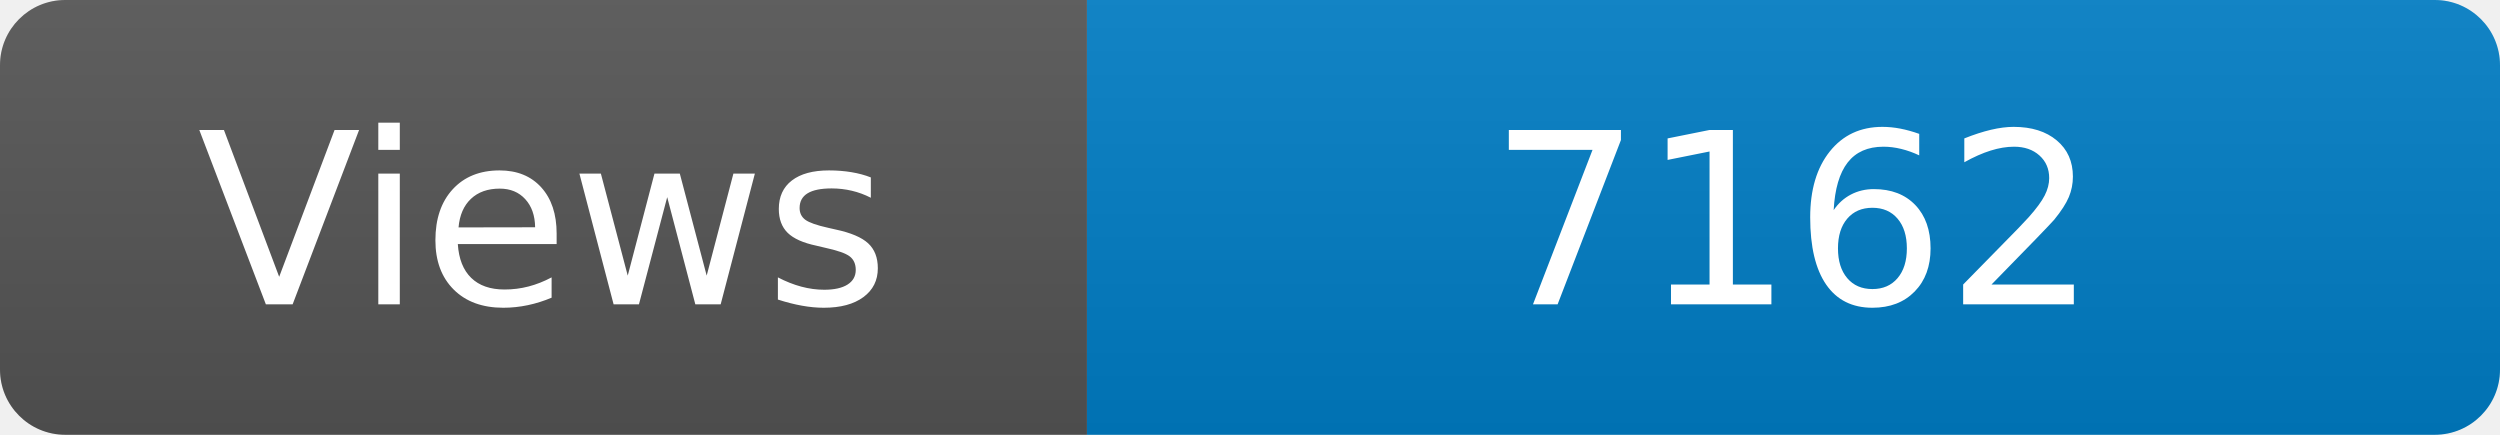
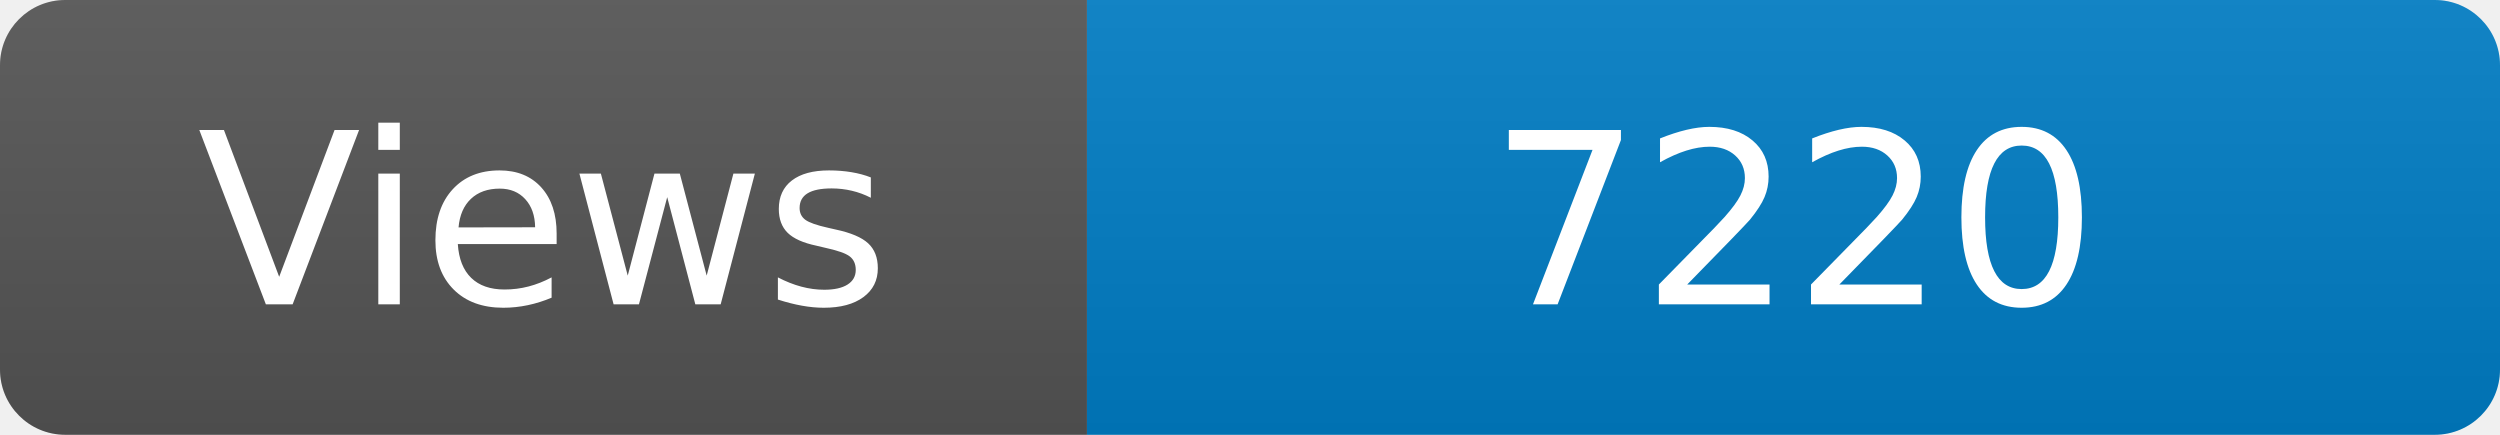
<svg xmlns="http://www.w3.org/2000/svg" width="115" height="20" role="img" aria-label="Maintained?: yes">
  <linearGradient id="s" x2="0" y2="100%">
    <stop offset="0" stop-color="#bbb" stop-opacity=".1" />
    <stop offset="1" stop-opacity=".1" />
  </linearGradient>
  <clipPath id="r">
    <rect width="115" height="20" rx="3" fill="#fff" />
  </clipPath>
  <g clip-path="url(#r)">
    <rect width="50" height="20" fill="#555" />
    <rect x="50" width="160" height="20" fill="#007ec6" />
    <rect width="115" height="20" fill="url(#s)" />
  </g>
  <g fill="#fff" text-anchor="middle" font-family="Verdana,Geneva,DejaVu Sans,sans-serif" font-size="110">
    <text x="250" y="140" transform="scale(.1)" fill="#fff">Views</text>
-     <text x="825" y="140" transform="scale(.1)" fill="#fff">7162</text>
+     <text x="825" y="140" transform="scale(.1)" fill="#fff">7220</text>
  </g>
</svg>
